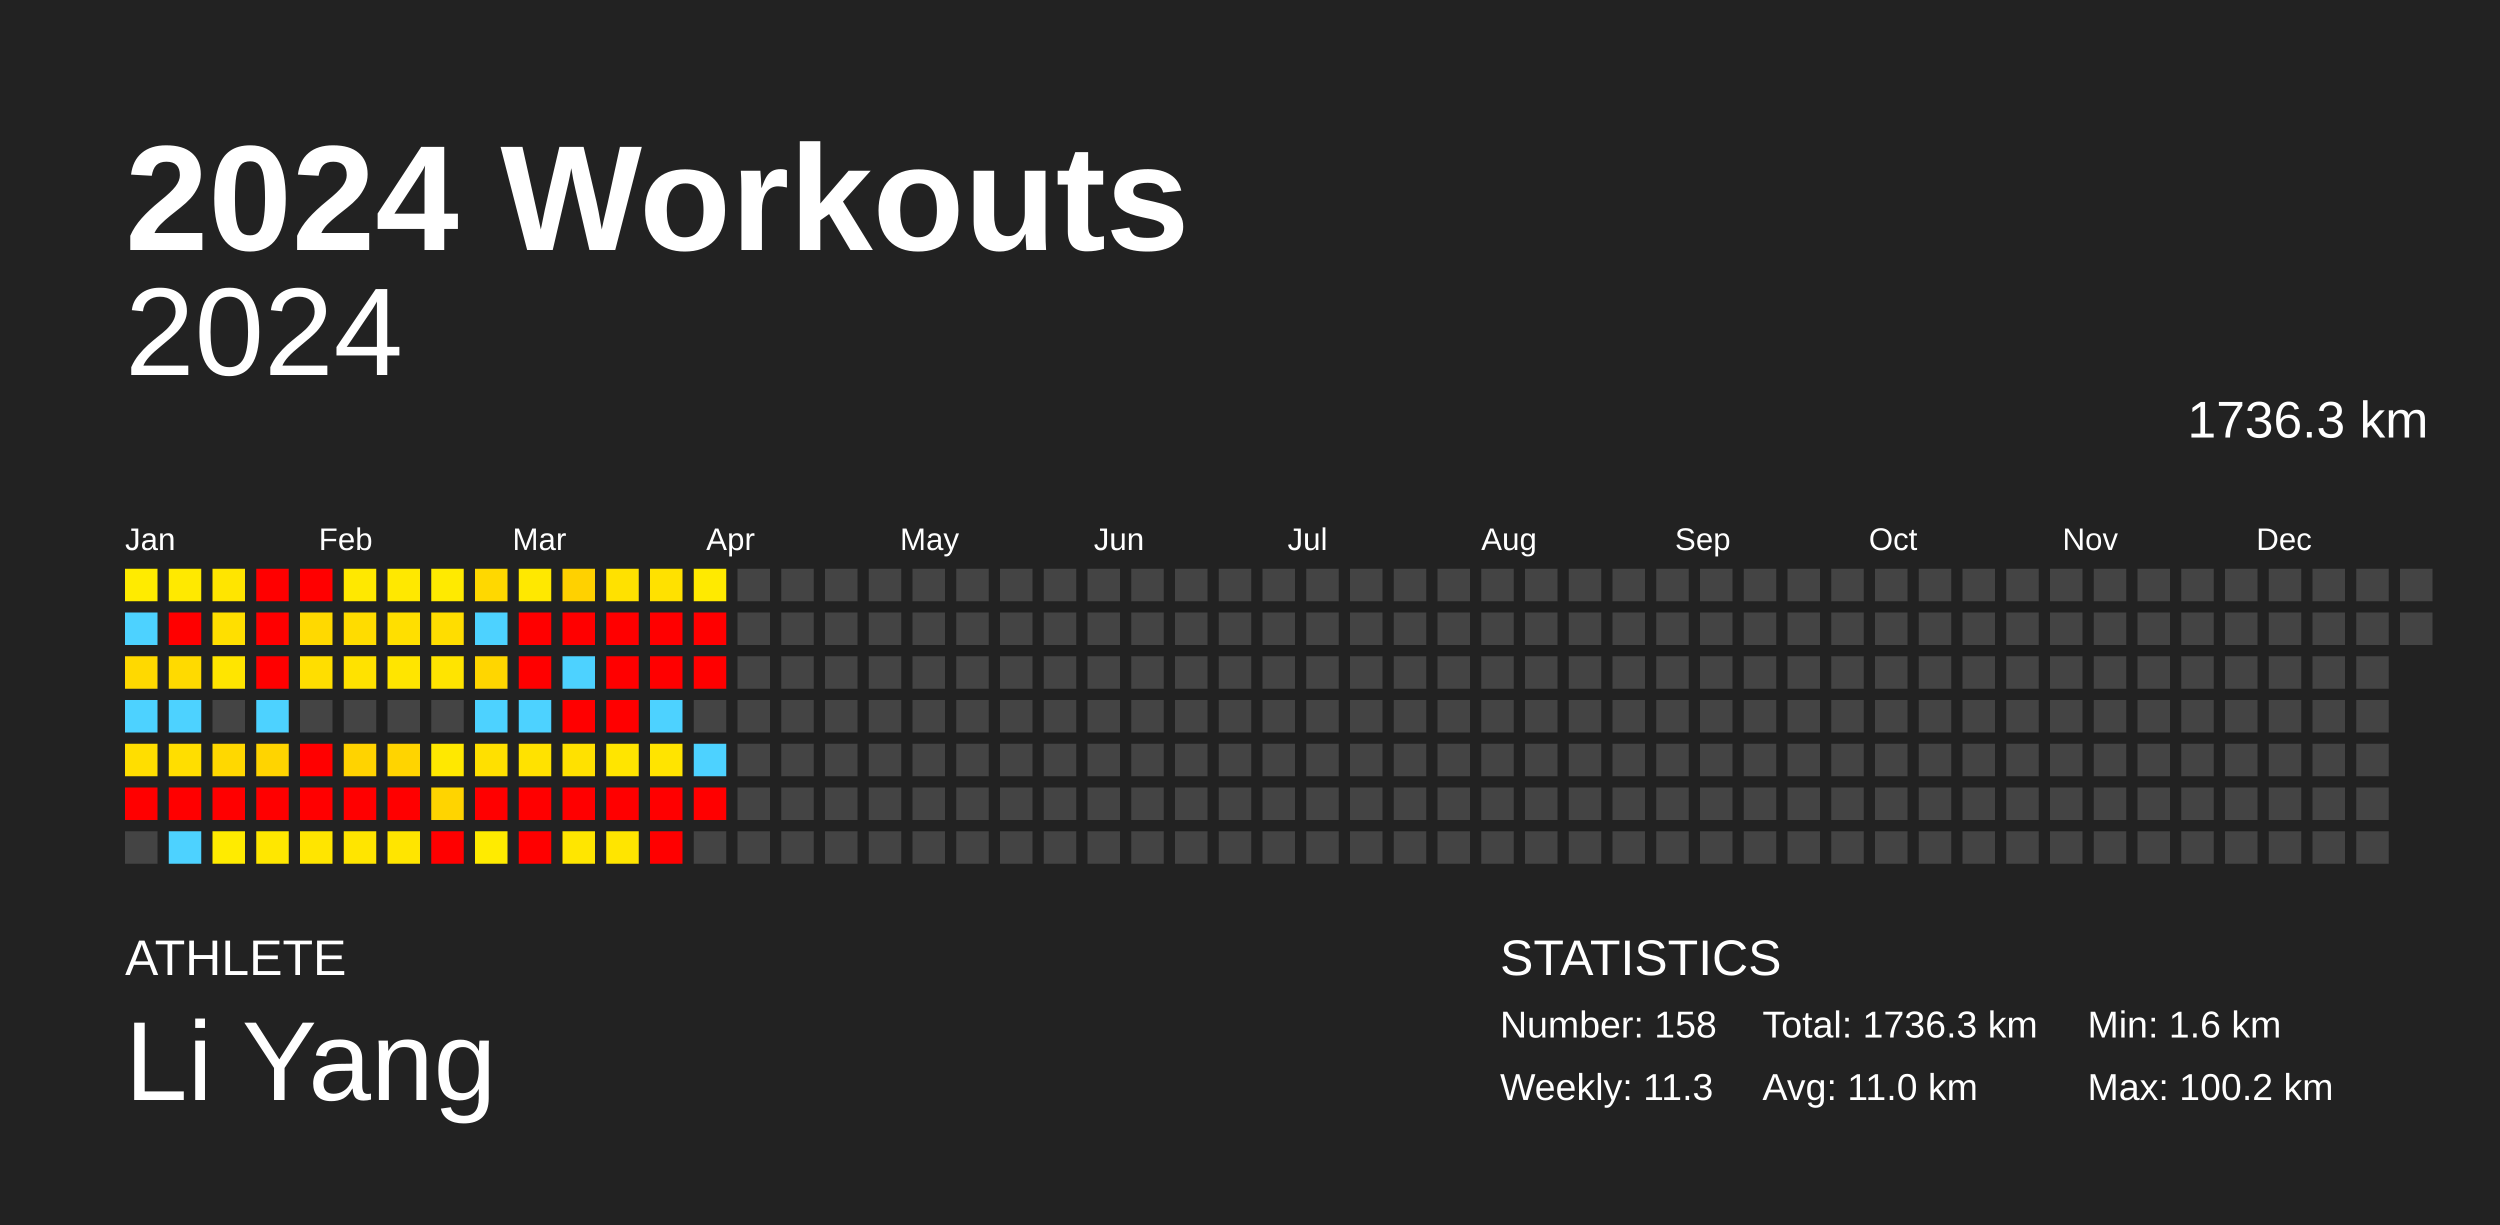
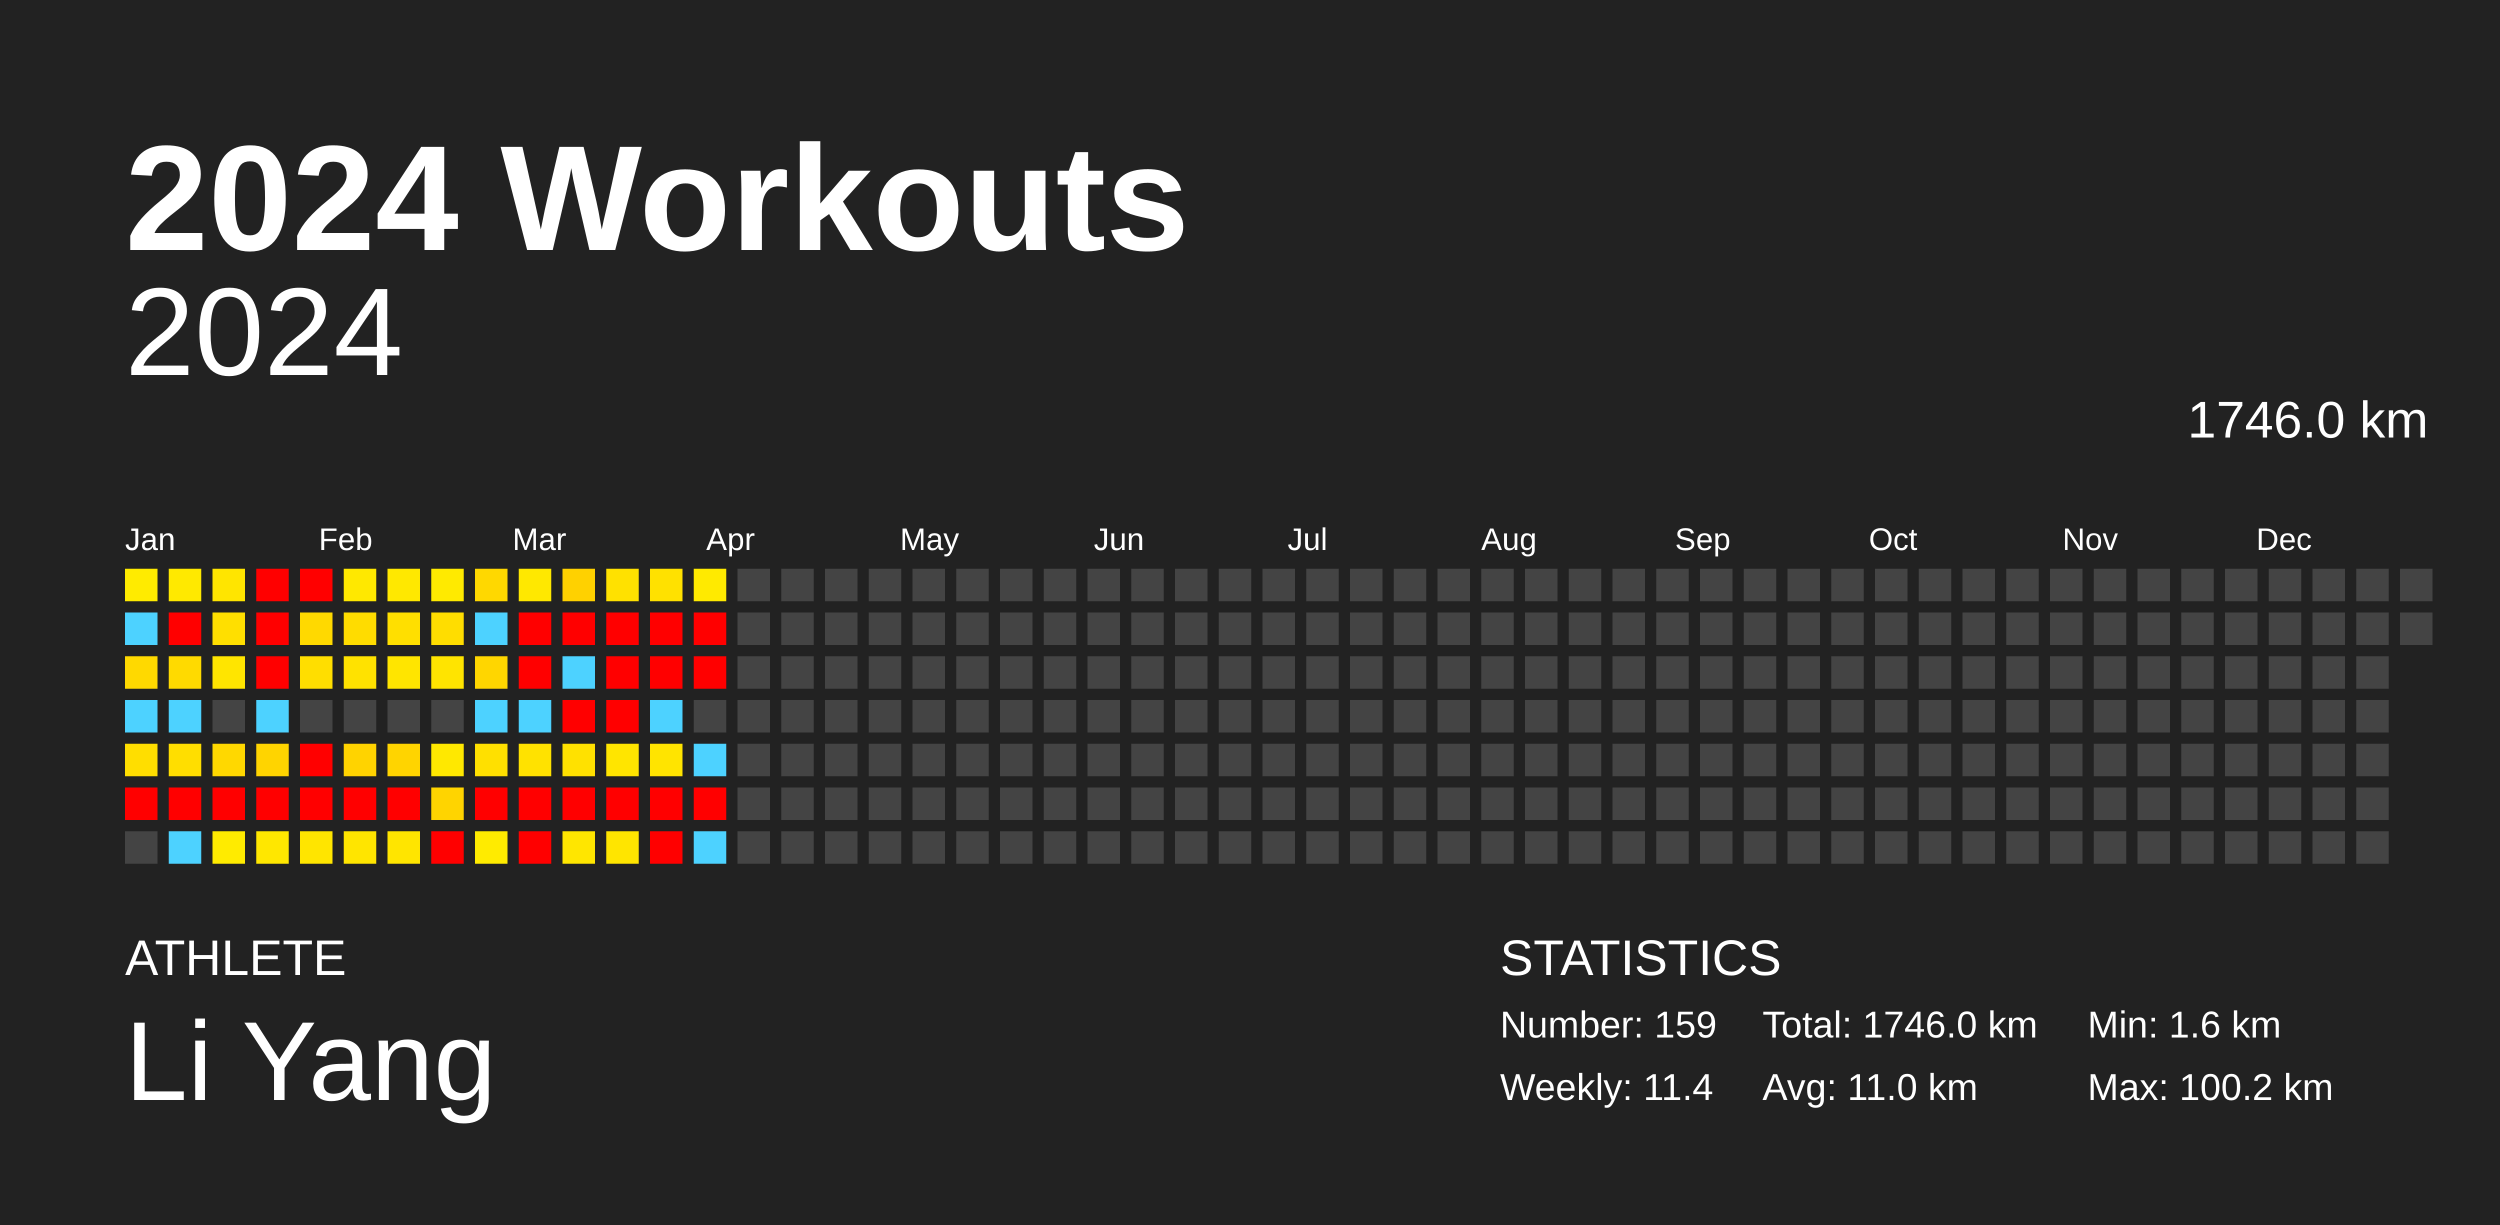
<svg xmlns="http://www.w3.org/2000/svg" baseProfile="full" height="98mm" version="1.1" viewBox="0,0,200,98" width="200mm">
  <defs />
  <rect fill="#222222" height="98" width="200" x="0" y="0" />
  <text fill="#FFFFFF" style="font-size:12px; font-family:Arial; font-weight:bold;" x="10" y="20">2024 Workouts</text>
  <text fill="#FFFFFF" style="font-size:4px; font-family:Arial" x="10" y="78">ATHLETE</text>
  <text fill="#FFFFFF" style="font-size:9px; font-family:Arial" x="10" y="88">Li Yang</text>
  <text fill="#FFFFFF" style="font-size:4px; font-family:Arial" x="120" y="78">STATISTICS</text>
-   <text fill="#FFFFFF" style="font-size:3px; font-family:Arial" x="120" y="83">Number: 158</text>
-   <text fill="#FFFFFF" style="font-size:3px; font-family:Arial" x="120" y="88">Weekly: 11.3</text>
-   <text fill="#FFFFFF" style="font-size:3px; font-family:Arial" x="141" y="83">Total: 1736.3 km</text>
+   <text fill="#FFFFFF" style="font-size:3px; font-family:Arial" x="120" y="83">Number: 159</text>
+   <text fill="#FFFFFF" style="font-size:3px; font-family:Arial" x="120" y="88">Weekly: 11.4</text>
+   <text fill="#FFFFFF" style="font-size:3px; font-family:Arial" x="141" y="83">Total: 1746.0 km</text>
  <text fill="#FFFFFF" style="font-size:3px; font-family:Arial" x="141" y="88">Avg: 11.0 km</text>
  <text fill="#FFFFFF" style="font-size:3px; font-family:Arial" x="167" y="83">Min: 1.6 km</text>
  <text fill="#FFFFFF" style="font-size:3px; font-family:Arial" x="167" y="88">Max: 100.2 km</text>
  <text alignment-baseline="hanging" fill="#FFFFFF" style="font-size:10.0px; font-family:Arial;" x="10" y="30">2024</text>
-   <text alignment-baseline="hanging" fill="#FFFFFF" style="font-size:4.125px; font-family:Arial;" x="175" y="35">1736.3 km</text>
+   <text alignment-baseline="hanging" fill="#FFFFFF" style="font-size:4.125px; font-family:Arial;" x="175" y="35">1746.0 km</text>
  <text fill="#FFFFFF" style="font-size:2.5px; font-family:Arial" x="10.0" y="44">Jan</text>
  <text fill="#FFFFFF" style="font-size:2.5px; font-family:Arial" x="25.5" y="44">Feb</text>
  <text fill="#FFFFFF" style="font-size:2.5px; font-family:Arial" x="41.0" y="44">Mar</text>
  <text fill="#FFFFFF" style="font-size:2.5px; font-family:Arial" x="56.5" y="44">Apr</text>
  <text fill="#FFFFFF" style="font-size:2.5px; font-family:Arial" x="72.0" y="44">May</text>
  <text fill="#FFFFFF" style="font-size:2.5px; font-family:Arial" x="87.5" y="44">Jun</text>
  <text fill="#FFFFFF" style="font-size:2.5px; font-family:Arial" x="103.0" y="44">Jul</text>
  <text fill="#FFFFFF" style="font-size:2.5px; font-family:Arial" x="118.5" y="44">Aug</text>
  <text fill="#FFFFFF" style="font-size:2.5px; font-family:Arial" x="134.0" y="44">Sep</text>
  <text fill="#FFFFFF" style="font-size:2.5px; font-family:Arial" x="149.5" y="44">Oct</text>
  <text fill="#FFFFFF" style="font-size:2.5px; font-family:Arial" x="165.0" y="44">Nov</text>
  <text fill="#FFFFFF" style="font-size:2.5px; font-family:Arial" x="180.5" y="44">Dec</text>
  <rect fill="#ffeb00" height="2.6" width="2.6" x="10.0" y="45.5" />
  <rect fill="#4dd2ff" height="2.6" width="2.6" x="10.0" y="49.0" />
  <rect fill="#ffd900" height="2.6" width="2.6" x="10.0" y="52.5" />
  <rect fill="#4dd2ff" height="2.6" width="2.6" x="10.0" y="56.0" />
  <rect fill="#ffde00" height="2.6" width="2.6" x="10.0" y="59.5" />
  <rect fill="red" height="2.6" width="2.6" x="10.0" y="63.0" />
  <rect fill="#444444" height="2.6" width="2.6" x="10.0" y="66.5" />
  <rect fill="#ffe900" height="2.6" width="2.6" x="13.5" y="45.5" />
  <rect fill="red" height="2.6" width="2.6" x="13.5" y="49.0" />
  <rect fill="#ffda00" height="2.6" width="2.6" x="13.5" y="52.5" />
  <rect fill="#4dd2ff" height="2.6" width="2.6" x="13.5" y="56.0" />
  <rect fill="#ffde00" height="2.6" width="2.6" x="13.5" y="59.5" />
  <rect fill="red" height="2.6" width="2.6" x="13.5" y="63.0" />
  <rect fill="#4dd2ff" height="2.6" width="2.6" x="13.5" y="66.5" />
  <rect fill="#ffe500" height="2.6" width="2.6" x="17.0" y="45.5" />
  <rect fill="#ffdf00" height="2.6" width="2.6" x="17.0" y="49.0" />
  <rect fill="#ffe500" height="2.6" width="2.6" x="17.0" y="52.5" />
  <rect fill="#444444" height="2.6" width="2.6" x="17.0" y="56.0" />
  <rect fill="#ffd800" height="2.6" width="2.6" x="17.0" y="59.5" />
  <rect fill="red" height="2.6" width="2.6" x="17.0" y="63.0" />
  <rect fill="#ffeb00" height="2.6" width="2.6" x="17.0" y="66.5" />
  <rect fill="red" height="2.6" width="2.6" x="20.5" y="45.5" />
  <rect fill="red" height="2.6" width="2.6" x="20.5" y="49.0" />
  <rect fill="red" height="2.6" width="2.6" x="20.5" y="52.5" />
  <rect fill="#4dd2ff" height="2.6" width="2.6" x="20.5" y="56.0" />
  <rect fill="#ffd400" height="2.6" width="2.6" x="20.5" y="59.5" />
  <rect fill="red" height="2.6" width="2.6" x="20.5" y="63.0" />
  <rect fill="#ffe700" height="2.6" width="2.6" x="20.5" y="66.5" />
  <rect fill="red" height="2.6" width="2.6" x="24.0" y="45.5" />
  <rect fill="#ffd900" height="2.6" width="2.6" x="24.0" y="49.0" />
  <rect fill="#ffde00" height="2.6" width="2.6" x="24.0" y="52.5" />
  <rect fill="#444444" height="2.6" width="2.6" x="24.0" y="56.0" />
  <rect fill="red" height="2.6" width="2.6" x="24.0" y="59.5" />
  <rect fill="red" height="2.6" width="2.6" x="24.0" y="63.0" />
  <rect fill="#ffe500" height="2.6" width="2.6" x="24.0" y="66.5" />
  <rect fill="#ffe800" height="2.6" width="2.6" x="27.5" y="45.5" />
  <rect fill="#ffdc00" height="2.6" width="2.6" x="27.5" y="49.0" />
  <rect fill="#ffe200" height="2.6" width="2.6" x="27.5" y="52.5" />
  <rect fill="#444444" height="2.6" width="2.6" x="27.5" y="56.0" />
  <rect fill="#ffd300" height="2.6" width="2.6" x="27.5" y="59.5" />
  <rect fill="red" height="2.6" width="2.6" x="27.5" y="63.0" />
  <rect fill="#ffe500" height="2.6" width="2.6" x="27.5" y="66.5" />
  <rect fill="#ffe800" height="2.6" width="2.6" x="31.0" y="45.5" />
  <rect fill="#ffdf00" height="2.6" width="2.6" x="31.0" y="49.0" />
  <rect fill="#ffe500" height="2.6" width="2.6" x="31.0" y="52.5" />
  <rect fill="#444444" height="2.6" width="2.6" x="31.0" y="56.0" />
  <rect fill="#ffd400" height="2.6" width="2.6" x="31.0" y="59.5" />
  <rect fill="red" height="2.6" width="2.6" x="31.0" y="63.0" />
  <rect fill="#ffe500" height="2.6" width="2.6" x="31.0" y="66.5" />
  <rect fill="#ffea00" height="2.6" width="2.6" x="34.5" y="45.5" />
  <rect fill="#ffdd00" height="2.6" width="2.6" x="34.5" y="49.0" />
  <rect fill="#ffe400" height="2.6" width="2.6" x="34.5" y="52.5" />
  <rect fill="#444444" height="2.6" width="2.6" x="34.5" y="56.0" />
  <rect fill="#ffe800" height="2.6" width="2.6" x="34.5" y="59.5" />
  <rect fill="#ffd400" height="2.6" width="2.6" x="34.5" y="63.0" />
  <rect fill="red" height="2.6" width="2.6" x="34.5" y="66.5" />
  <rect fill="#ffd800" height="2.6" width="2.6" x="38.0" y="45.5" />
  <rect fill="#4dd2ff" height="2.6" width="2.6" x="38.0" y="49.0" />
  <rect fill="#ffd600" height="2.6" width="2.6" x="38.0" y="52.5" />
  <rect fill="#4dd2ff" height="2.6" width="2.6" x="38.0" y="56.0" />
  <rect fill="#ffe000" height="2.6" width="2.6" x="38.0" y="59.5" />
  <rect fill="red" height="2.6" width="2.6" x="38.0" y="63.0" />
  <rect fill="#ffeb00" height="2.6" width="2.6" x="38.0" y="66.5" />
  <rect fill="#ffe800" height="2.6" width="2.6" x="41.5" y="45.5" />
  <rect fill="red" height="2.6" width="2.6" x="41.5" y="49.0" />
  <rect fill="red" height="2.6" width="2.6" x="41.5" y="52.5" />
  <rect fill="#4dd2ff" height="2.6" width="2.6" x="41.5" y="56.0" />
  <rect fill="#ffe200" height="2.6" width="2.6" x="41.5" y="59.5" />
  <rect fill="red" height="2.6" width="2.6" x="41.5" y="63.0" />
  <rect fill="red" height="2.6" width="2.6" x="41.5" y="66.5" />
  <rect fill="#ffd100" height="2.6" width="2.6" x="45.0" y="45.5" />
  <rect fill="red" height="2.6" width="2.6" x="45.0" y="49.0" />
  <rect fill="#4dd2ff" height="2.6" width="2.6" x="45.0" y="52.5" />
  <rect fill="red" height="2.6" width="2.6" x="45.0" y="56.0" />
  <rect fill="#ffe100" height="2.6" width="2.6" x="45.0" y="59.5" />
  <rect fill="red" height="2.6" width="2.6" x="45.0" y="63.0" />
  <rect fill="#ffe600" height="2.6" width="2.6" x="45.0" y="66.5" />
  <rect fill="#ffe100" height="2.6" width="2.6" x="48.5" y="45.5" />
  <rect fill="red" height="2.6" width="2.6" x="48.5" y="49.0" />
  <rect fill="red" height="2.6" width="2.6" x="48.5" y="52.5" />
  <rect fill="red" height="2.6" width="2.6" x="48.5" y="56.0" />
  <rect fill="#ffe500" height="2.6" width="2.6" x="48.5" y="59.5" />
  <rect fill="red" height="2.6" width="2.6" x="48.5" y="63.0" />
  <rect fill="#ffe500" height="2.6" width="2.6" x="48.5" y="66.5" />
  <rect fill="#ffe100" height="2.6" width="2.6" x="52.0" y="45.5" />
  <rect fill="red" height="2.6" width="2.6" x="52.0" y="49.0" />
  <rect fill="red" height="2.6" width="2.6" x="52.0" y="52.5" />
  <rect fill="#4dd2ff" height="2.6" width="2.6" x="52.0" y="56.0" />
  <rect fill="#ffe400" height="2.6" width="2.6" x="52.0" y="59.5" />
  <rect fill="red" height="2.6" width="2.6" x="52.0" y="63.0" />
  <rect fill="red" height="2.6" width="2.6" x="52.0" y="66.5" />
  <rect fill="#ffea00" height="2.6" width="2.6" x="55.5" y="45.5" />
  <rect fill="red" height="2.6" width="2.6" x="55.5" y="49.0" />
  <rect fill="red" height="2.6" width="2.6" x="55.5" y="52.5" />
  <rect fill="#444444" height="2.6" width="2.6" x="55.5" y="56.0" />
  <rect fill="#4dd2ff" height="2.6" width="2.6" x="55.5" y="59.5" />
  <rect fill="red" height="2.6" width="2.6" x="55.5" y="63.0" />
-   <rect fill="#444444" height="2.6" width="2.6" x="55.5" y="66.5" />
+   <rect fill="#4dd2ff" height="2.6" width="2.6" x="55.5" y="66.5" />
  <rect fill="#444444" height="2.6" width="2.6" x="59.0" y="45.5" />
  <rect fill="#444444" height="2.6" width="2.6" x="59.0" y="49.0" />
  <rect fill="#444444" height="2.6" width="2.6" x="59.0" y="52.5" />
  <rect fill="#444444" height="2.6" width="2.6" x="59.0" y="56.0" />
  <rect fill="#444444" height="2.6" width="2.6" x="59.0" y="59.5" />
  <rect fill="#444444" height="2.6" width="2.6" x="59.0" y="63.0" />
  <rect fill="#444444" height="2.6" width="2.6" x="59.0" y="66.5" />
  <rect fill="#444444" height="2.6" width="2.6" x="62.5" y="45.5" />
  <rect fill="#444444" height="2.6" width="2.6" x="62.5" y="49.0" />
  <rect fill="#444444" height="2.6" width="2.6" x="62.5" y="52.5" />
  <rect fill="#444444" height="2.6" width="2.6" x="62.5" y="56.0" />
  <rect fill="#444444" height="2.6" width="2.6" x="62.5" y="59.5" />
  <rect fill="#444444" height="2.6" width="2.6" x="62.5" y="63.0" />
  <rect fill="#444444" height="2.6" width="2.6" x="62.5" y="66.5" />
  <rect fill="#444444" height="2.6" width="2.6" x="66.0" y="45.5" />
  <rect fill="#444444" height="2.6" width="2.6" x="66.0" y="49.0" />
  <rect fill="#444444" height="2.6" width="2.6" x="66.0" y="52.5" />
  <rect fill="#444444" height="2.6" width="2.6" x="66.0" y="56.0" />
  <rect fill="#444444" height="2.6" width="2.6" x="66.0" y="59.5" />
  <rect fill="#444444" height="2.6" width="2.6" x="66.0" y="63.0" />
  <rect fill="#444444" height="2.6" width="2.6" x="66.0" y="66.5" />
  <rect fill="#444444" height="2.6" width="2.6" x="69.5" y="45.5" />
  <rect fill="#444444" height="2.6" width="2.6" x="69.5" y="49.0" />
  <rect fill="#444444" height="2.6" width="2.6" x="69.5" y="52.5" />
  <rect fill="#444444" height="2.6" width="2.6" x="69.5" y="56.0" />
  <rect fill="#444444" height="2.6" width="2.6" x="69.5" y="59.5" />
  <rect fill="#444444" height="2.6" width="2.6" x="69.5" y="63.0" />
  <rect fill="#444444" height="2.6" width="2.6" x="69.5" y="66.5" />
  <rect fill="#444444" height="2.6" width="2.6" x="73.0" y="45.5" />
  <rect fill="#444444" height="2.6" width="2.6" x="73.0" y="49.0" />
  <rect fill="#444444" height="2.6" width="2.6" x="73.0" y="52.5" />
  <rect fill="#444444" height="2.6" width="2.6" x="73.0" y="56.0" />
  <rect fill="#444444" height="2.6" width="2.6" x="73.0" y="59.5" />
  <rect fill="#444444" height="2.6" width="2.6" x="73.0" y="63.0" />
  <rect fill="#444444" height="2.6" width="2.6" x="73.0" y="66.5" />
  <rect fill="#444444" height="2.6" width="2.6" x="76.5" y="45.5" />
  <rect fill="#444444" height="2.6" width="2.6" x="76.5" y="49.0" />
  <rect fill="#444444" height="2.6" width="2.6" x="76.5" y="52.5" />
  <rect fill="#444444" height="2.6" width="2.6" x="76.5" y="56.0" />
  <rect fill="#444444" height="2.6" width="2.6" x="76.5" y="59.5" />
  <rect fill="#444444" height="2.6" width="2.6" x="76.5" y="63.0" />
  <rect fill="#444444" height="2.6" width="2.6" x="76.5" y="66.5" />
  <rect fill="#444444" height="2.6" width="2.6" x="80.0" y="45.5" />
  <rect fill="#444444" height="2.6" width="2.6" x="80.0" y="49.0" />
  <rect fill="#444444" height="2.6" width="2.6" x="80.0" y="52.5" />
  <rect fill="#444444" height="2.6" width="2.6" x="80.0" y="56.0" />
  <rect fill="#444444" height="2.6" width="2.6" x="80.0" y="59.5" />
  <rect fill="#444444" height="2.6" width="2.6" x="80.0" y="63.0" />
  <rect fill="#444444" height="2.6" width="2.6" x="80.0" y="66.5" />
  <rect fill="#444444" height="2.6" width="2.6" x="83.5" y="45.5" />
  <rect fill="#444444" height="2.6" width="2.6" x="83.5" y="49.0" />
  <rect fill="#444444" height="2.6" width="2.6" x="83.5" y="52.5" />
  <rect fill="#444444" height="2.6" width="2.6" x="83.5" y="56.0" />
  <rect fill="#444444" height="2.6" width="2.6" x="83.5" y="59.5" />
  <rect fill="#444444" height="2.6" width="2.6" x="83.5" y="63.0" />
  <rect fill="#444444" height="2.6" width="2.6" x="83.5" y="66.5" />
  <rect fill="#444444" height="2.6" width="2.6" x="87.0" y="45.5" />
  <rect fill="#444444" height="2.6" width="2.6" x="87.0" y="49.0" />
  <rect fill="#444444" height="2.6" width="2.6" x="87.0" y="52.5" />
  <rect fill="#444444" height="2.6" width="2.6" x="87.0" y="56.0" />
  <rect fill="#444444" height="2.6" width="2.6" x="87.0" y="59.5" />
  <rect fill="#444444" height="2.6" width="2.6" x="87.0" y="63.0" />
  <rect fill="#444444" height="2.6" width="2.6" x="87.0" y="66.5" />
  <rect fill="#444444" height="2.6" width="2.6" x="90.5" y="45.5" />
  <rect fill="#444444" height="2.6" width="2.6" x="90.5" y="49.0" />
  <rect fill="#444444" height="2.6" width="2.6" x="90.5" y="52.5" />
  <rect fill="#444444" height="2.6" width="2.6" x="90.5" y="56.0" />
  <rect fill="#444444" height="2.6" width="2.6" x="90.5" y="59.5" />
  <rect fill="#444444" height="2.6" width="2.6" x="90.5" y="63.0" />
  <rect fill="#444444" height="2.6" width="2.6" x="90.5" y="66.5" />
  <rect fill="#444444" height="2.6" width="2.6" x="94.0" y="45.5" />
  <rect fill="#444444" height="2.6" width="2.6" x="94.0" y="49.0" />
  <rect fill="#444444" height="2.6" width="2.6" x="94.0" y="52.5" />
  <rect fill="#444444" height="2.6" width="2.6" x="94.0" y="56.0" />
  <rect fill="#444444" height="2.6" width="2.6" x="94.0" y="59.5" />
  <rect fill="#444444" height="2.6" width="2.6" x="94.0" y="63.0" />
  <rect fill="#444444" height="2.6" width="2.6" x="94.0" y="66.5" />
  <rect fill="#444444" height="2.6" width="2.6" x="97.5" y="45.5" />
  <rect fill="#444444" height="2.6" width="2.6" x="97.5" y="49.0" />
  <rect fill="#444444" height="2.6" width="2.6" x="97.5" y="52.5" />
  <rect fill="#444444" height="2.6" width="2.6" x="97.5" y="56.0" />
  <rect fill="#444444" height="2.6" width="2.6" x="97.5" y="59.5" />
  <rect fill="#444444" height="2.6" width="2.6" x="97.5" y="63.0" />
  <rect fill="#444444" height="2.6" width="2.6" x="97.5" y="66.5" />
  <rect fill="#444444" height="2.6" width="2.6" x="101.0" y="45.5" />
  <rect fill="#444444" height="2.6" width="2.6" x="101.0" y="49.0" />
  <rect fill="#444444" height="2.6" width="2.6" x="101.0" y="52.5" />
  <rect fill="#444444" height="2.6" width="2.6" x="101.0" y="56.0" />
  <rect fill="#444444" height="2.6" width="2.6" x="101.0" y="59.5" />
  <rect fill="#444444" height="2.6" width="2.6" x="101.0" y="63.0" />
  <rect fill="#444444" height="2.6" width="2.6" x="101.0" y="66.5" />
  <rect fill="#444444" height="2.6" width="2.6" x="104.5" y="45.5" />
  <rect fill="#444444" height="2.6" width="2.6" x="104.5" y="49.0" />
  <rect fill="#444444" height="2.6" width="2.6" x="104.5" y="52.5" />
  <rect fill="#444444" height="2.6" width="2.6" x="104.5" y="56.0" />
  <rect fill="#444444" height="2.6" width="2.6" x="104.5" y="59.5" />
  <rect fill="#444444" height="2.6" width="2.6" x="104.5" y="63.0" />
  <rect fill="#444444" height="2.6" width="2.6" x="104.5" y="66.5" />
  <rect fill="#444444" height="2.6" width="2.6" x="108.0" y="45.5" />
  <rect fill="#444444" height="2.6" width="2.6" x="108.0" y="49.0" />
  <rect fill="#444444" height="2.6" width="2.6" x="108.0" y="52.5" />
  <rect fill="#444444" height="2.6" width="2.6" x="108.0" y="56.0" />
  <rect fill="#444444" height="2.6" width="2.6" x="108.0" y="59.5" />
  <rect fill="#444444" height="2.6" width="2.6" x="108.0" y="63.0" />
  <rect fill="#444444" height="2.6" width="2.6" x="108.0" y="66.5" />
  <rect fill="#444444" height="2.6" width="2.6" x="111.5" y="45.5" />
  <rect fill="#444444" height="2.6" width="2.6" x="111.5" y="49.0" />
  <rect fill="#444444" height="2.6" width="2.6" x="111.5" y="52.5" />
  <rect fill="#444444" height="2.6" width="2.6" x="111.5" y="56.0" />
  <rect fill="#444444" height="2.6" width="2.6" x="111.5" y="59.5" />
  <rect fill="#444444" height="2.6" width="2.6" x="111.5" y="63.0" />
  <rect fill="#444444" height="2.6" width="2.6" x="111.5" y="66.5" />
  <rect fill="#444444" height="2.6" width="2.6" x="115.0" y="45.5" />
  <rect fill="#444444" height="2.6" width="2.6" x="115.0" y="49.0" />
  <rect fill="#444444" height="2.6" width="2.6" x="115.0" y="52.5" />
  <rect fill="#444444" height="2.6" width="2.6" x="115.0" y="56.0" />
  <rect fill="#444444" height="2.6" width="2.6" x="115.0" y="59.5" />
  <rect fill="#444444" height="2.6" width="2.6" x="115.0" y="63.0" />
  <rect fill="#444444" height="2.6" width="2.6" x="115.0" y="66.5" />
  <rect fill="#444444" height="2.6" width="2.6" x="118.5" y="45.5" />
  <rect fill="#444444" height="2.6" width="2.6" x="118.5" y="49.0" />
  <rect fill="#444444" height="2.6" width="2.6" x="118.5" y="52.5" />
  <rect fill="#444444" height="2.6" width="2.6" x="118.5" y="56.0" />
  <rect fill="#444444" height="2.6" width="2.6" x="118.5" y="59.5" />
  <rect fill="#444444" height="2.6" width="2.6" x="118.5" y="63.0" />
  <rect fill="#444444" height="2.6" width="2.6" x="118.5" y="66.5" />
  <rect fill="#444444" height="2.6" width="2.6" x="122.0" y="45.5" />
  <rect fill="#444444" height="2.6" width="2.6" x="122.0" y="49.0" />
  <rect fill="#444444" height="2.6" width="2.6" x="122.0" y="52.5" />
  <rect fill="#444444" height="2.6" width="2.6" x="122.0" y="56.0" />
  <rect fill="#444444" height="2.6" width="2.6" x="122.0" y="59.5" />
  <rect fill="#444444" height="2.6" width="2.6" x="122.0" y="63.0" />
  <rect fill="#444444" height="2.6" width="2.6" x="122.0" y="66.5" />
  <rect fill="#444444" height="2.6" width="2.6" x="125.5" y="45.5" />
  <rect fill="#444444" height="2.6" width="2.6" x="125.5" y="49.0" />
  <rect fill="#444444" height="2.6" width="2.6" x="125.5" y="52.5" />
  <rect fill="#444444" height="2.6" width="2.6" x="125.5" y="56.0" />
  <rect fill="#444444" height="2.6" width="2.6" x="125.5" y="59.5" />
  <rect fill="#444444" height="2.6" width="2.6" x="125.5" y="63.0" />
  <rect fill="#444444" height="2.6" width="2.6" x="125.5" y="66.5" />
  <rect fill="#444444" height="2.6" width="2.6" x="129.0" y="45.5" />
  <rect fill="#444444" height="2.6" width="2.6" x="129.0" y="49.0" />
  <rect fill="#444444" height="2.6" width="2.6" x="129.0" y="52.5" />
  <rect fill="#444444" height="2.6" width="2.6" x="129.0" y="56.0" />
  <rect fill="#444444" height="2.6" width="2.6" x="129.0" y="59.5" />
  <rect fill="#444444" height="2.6" width="2.6" x="129.0" y="63.0" />
  <rect fill="#444444" height="2.6" width="2.6" x="129.0" y="66.5" />
  <rect fill="#444444" height="2.6" width="2.6" x="132.5" y="45.5" />
  <rect fill="#444444" height="2.6" width="2.6" x="132.5" y="49.0" />
  <rect fill="#444444" height="2.6" width="2.6" x="132.5" y="52.5" />
  <rect fill="#444444" height="2.6" width="2.6" x="132.5" y="56.0" />
  <rect fill="#444444" height="2.6" width="2.6" x="132.5" y="59.5" />
  <rect fill="#444444" height="2.6" width="2.6" x="132.5" y="63.0" />
  <rect fill="#444444" height="2.6" width="2.6" x="132.5" y="66.5" />
  <rect fill="#444444" height="2.6" width="2.6" x="136.0" y="45.5" />
  <rect fill="#444444" height="2.6" width="2.6" x="136.0" y="49.0" />
  <rect fill="#444444" height="2.6" width="2.6" x="136.0" y="52.5" />
  <rect fill="#444444" height="2.6" width="2.6" x="136.0" y="56.0" />
  <rect fill="#444444" height="2.6" width="2.6" x="136.0" y="59.5" />
  <rect fill="#444444" height="2.6" width="2.6" x="136.0" y="63.0" />
  <rect fill="#444444" height="2.6" width="2.6" x="136.0" y="66.5" />
  <rect fill="#444444" height="2.6" width="2.6" x="139.5" y="45.5" />
  <rect fill="#444444" height="2.6" width="2.6" x="139.5" y="49.0" />
  <rect fill="#444444" height="2.6" width="2.6" x="139.5" y="52.5" />
  <rect fill="#444444" height="2.6" width="2.6" x="139.5" y="56.0" />
  <rect fill="#444444" height="2.6" width="2.6" x="139.5" y="59.5" />
  <rect fill="#444444" height="2.6" width="2.6" x="139.5" y="63.0" />
  <rect fill="#444444" height="2.6" width="2.6" x="139.5" y="66.5" />
  <rect fill="#444444" height="2.6" width="2.6" x="143.0" y="45.5" />
  <rect fill="#444444" height="2.6" width="2.6" x="143.0" y="49.0" />
  <rect fill="#444444" height="2.6" width="2.6" x="143.0" y="52.5" />
  <rect fill="#444444" height="2.6" width="2.6" x="143.0" y="56.0" />
  <rect fill="#444444" height="2.6" width="2.6" x="143.0" y="59.5" />
  <rect fill="#444444" height="2.6" width="2.6" x="143.0" y="63.0" />
  <rect fill="#444444" height="2.6" width="2.6" x="143.0" y="66.5" />
  <rect fill="#444444" height="2.6" width="2.6" x="146.5" y="45.5" />
  <rect fill="#444444" height="2.6" width="2.6" x="146.5" y="49.0" />
  <rect fill="#444444" height="2.6" width="2.6" x="146.5" y="52.5" />
  <rect fill="#444444" height="2.6" width="2.6" x="146.5" y="56.0" />
  <rect fill="#444444" height="2.6" width="2.6" x="146.5" y="59.5" />
  <rect fill="#444444" height="2.6" width="2.6" x="146.5" y="63.0" />
  <rect fill="#444444" height="2.6" width="2.6" x="146.5" y="66.5" />
  <rect fill="#444444" height="2.6" width="2.6" x="150.0" y="45.5" />
  <rect fill="#444444" height="2.6" width="2.6" x="150.0" y="49.0" />
  <rect fill="#444444" height="2.6" width="2.6" x="150.0" y="52.5" />
  <rect fill="#444444" height="2.6" width="2.6" x="150.0" y="56.0" />
  <rect fill="#444444" height="2.6" width="2.6" x="150.0" y="59.5" />
  <rect fill="#444444" height="2.6" width="2.6" x="150.0" y="63.0" />
  <rect fill="#444444" height="2.6" width="2.6" x="150.0" y="66.5" />
  <rect fill="#444444" height="2.6" width="2.6" x="153.5" y="45.5" />
  <rect fill="#444444" height="2.6" width="2.6" x="153.5" y="49.0" />
  <rect fill="#444444" height="2.6" width="2.6" x="153.5" y="52.5" />
  <rect fill="#444444" height="2.6" width="2.6" x="153.5" y="56.0" />
  <rect fill="#444444" height="2.6" width="2.6" x="153.5" y="59.5" />
  <rect fill="#444444" height="2.6" width="2.6" x="153.5" y="63.0" />
  <rect fill="#444444" height="2.6" width="2.6" x="153.5" y="66.5" />
  <rect fill="#444444" height="2.6" width="2.6" x="157.0" y="45.5" />
  <rect fill="#444444" height="2.6" width="2.6" x="157.0" y="49.0" />
  <rect fill="#444444" height="2.6" width="2.6" x="157.0" y="52.5" />
  <rect fill="#444444" height="2.6" width="2.6" x="157.0" y="56.0" />
  <rect fill="#444444" height="2.6" width="2.6" x="157.0" y="59.5" />
  <rect fill="#444444" height="2.6" width="2.6" x="157.0" y="63.0" />
  <rect fill="#444444" height="2.6" width="2.6" x="157.0" y="66.5" />
  <rect fill="#444444" height="2.6" width="2.6" x="160.5" y="45.5" />
  <rect fill="#444444" height="2.6" width="2.6" x="160.5" y="49.0" />
  <rect fill="#444444" height="2.6" width="2.6" x="160.5" y="52.5" />
  <rect fill="#444444" height="2.6" width="2.6" x="160.5" y="56.0" />
  <rect fill="#444444" height="2.6" width="2.6" x="160.5" y="59.5" />
  <rect fill="#444444" height="2.6" width="2.6" x="160.5" y="63.0" />
  <rect fill="#444444" height="2.6" width="2.6" x="160.5" y="66.5" />
  <rect fill="#444444" height="2.6" width="2.6" x="164.0" y="45.5" />
  <rect fill="#444444" height="2.6" width="2.6" x="164.0" y="49.0" />
  <rect fill="#444444" height="2.6" width="2.6" x="164.0" y="52.5" />
  <rect fill="#444444" height="2.6" width="2.6" x="164.0" y="56.0" />
  <rect fill="#444444" height="2.6" width="2.6" x="164.0" y="59.5" />
  <rect fill="#444444" height="2.6" width="2.6" x="164.0" y="63.0" />
  <rect fill="#444444" height="2.6" width="2.6" x="164.0" y="66.5" />
  <rect fill="#444444" height="2.6" width="2.6" x="167.5" y="45.5" />
  <rect fill="#444444" height="2.6" width="2.6" x="167.5" y="49.0" />
  <rect fill="#444444" height="2.6" width="2.6" x="167.5" y="52.5" />
  <rect fill="#444444" height="2.6" width="2.6" x="167.5" y="56.0" />
  <rect fill="#444444" height="2.6" width="2.6" x="167.5" y="59.5" />
  <rect fill="#444444" height="2.6" width="2.6" x="167.5" y="63.0" />
  <rect fill="#444444" height="2.6" width="2.6" x="167.5" y="66.5" />
  <rect fill="#444444" height="2.6" width="2.6" x="171.0" y="45.5" />
  <rect fill="#444444" height="2.6" width="2.6" x="171.0" y="49.0" />
  <rect fill="#444444" height="2.6" width="2.6" x="171.0" y="52.5" />
  <rect fill="#444444" height="2.6" width="2.6" x="171.0" y="56.0" />
  <rect fill="#444444" height="2.6" width="2.6" x="171.0" y="59.5" />
  <rect fill="#444444" height="2.6" width="2.6" x="171.0" y="63.0" />
  <rect fill="#444444" height="2.6" width="2.6" x="171.0" y="66.5" />
  <rect fill="#444444" height="2.6" width="2.6" x="174.5" y="45.5" />
  <rect fill="#444444" height="2.6" width="2.6" x="174.5" y="49.0" />
  <rect fill="#444444" height="2.6" width="2.6" x="174.5" y="52.5" />
  <rect fill="#444444" height="2.6" width="2.6" x="174.5" y="56.0" />
  <rect fill="#444444" height="2.6" width="2.6" x="174.5" y="59.5" />
  <rect fill="#444444" height="2.6" width="2.6" x="174.5" y="63.0" />
  <rect fill="#444444" height="2.6" width="2.6" x="174.5" y="66.5" />
  <rect fill="#444444" height="2.6" width="2.6" x="178.0" y="45.5" />
  <rect fill="#444444" height="2.6" width="2.6" x="178.0" y="49.0" />
  <rect fill="#444444" height="2.6" width="2.6" x="178.0" y="52.5" />
  <rect fill="#444444" height="2.6" width="2.6" x="178.0" y="56.0" />
  <rect fill="#444444" height="2.6" width="2.6" x="178.0" y="59.5" />
  <rect fill="#444444" height="2.6" width="2.6" x="178.0" y="63.0" />
  <rect fill="#444444" height="2.6" width="2.6" x="178.0" y="66.5" />
  <rect fill="#444444" height="2.6" width="2.6" x="181.5" y="45.5" />
  <rect fill="#444444" height="2.6" width="2.6" x="181.5" y="49.0" />
  <rect fill="#444444" height="2.6" width="2.6" x="181.5" y="52.5" />
  <rect fill="#444444" height="2.6" width="2.6" x="181.5" y="56.0" />
  <rect fill="#444444" height="2.6" width="2.6" x="181.5" y="59.5" />
  <rect fill="#444444" height="2.6" width="2.6" x="181.5" y="63.0" />
  <rect fill="#444444" height="2.6" width="2.6" x="181.5" y="66.5" />
  <rect fill="#444444" height="2.6" width="2.6" x="185.0" y="45.5" />
  <rect fill="#444444" height="2.6" width="2.6" x="185.0" y="49.0" />
  <rect fill="#444444" height="2.6" width="2.6" x="185.0" y="52.5" />
  <rect fill="#444444" height="2.6" width="2.6" x="185.0" y="56.0" />
  <rect fill="#444444" height="2.6" width="2.6" x="185.0" y="59.5" />
  <rect fill="#444444" height="2.6" width="2.6" x="185.0" y="63.0" />
  <rect fill="#444444" height="2.6" width="2.6" x="185.0" y="66.5" />
  <rect fill="#444444" height="2.6" width="2.6" x="188.5" y="45.5" />
  <rect fill="#444444" height="2.6" width="2.6" x="188.5" y="49.0" />
  <rect fill="#444444" height="2.6" width="2.6" x="188.5" y="52.5" />
  <rect fill="#444444" height="2.6" width="2.6" x="188.5" y="56.0" />
  <rect fill="#444444" height="2.6" width="2.6" x="188.5" y="59.5" />
  <rect fill="#444444" height="2.6" width="2.6" x="188.5" y="63.0" />
  <rect fill="#444444" height="2.6" width="2.6" x="188.5" y="66.5" />
  <rect fill="#444444" height="2.6" width="2.6" x="192.0" y="45.5" />
  <rect fill="#444444" height="2.6" width="2.6" x="192.0" y="49.0" />
</svg>
